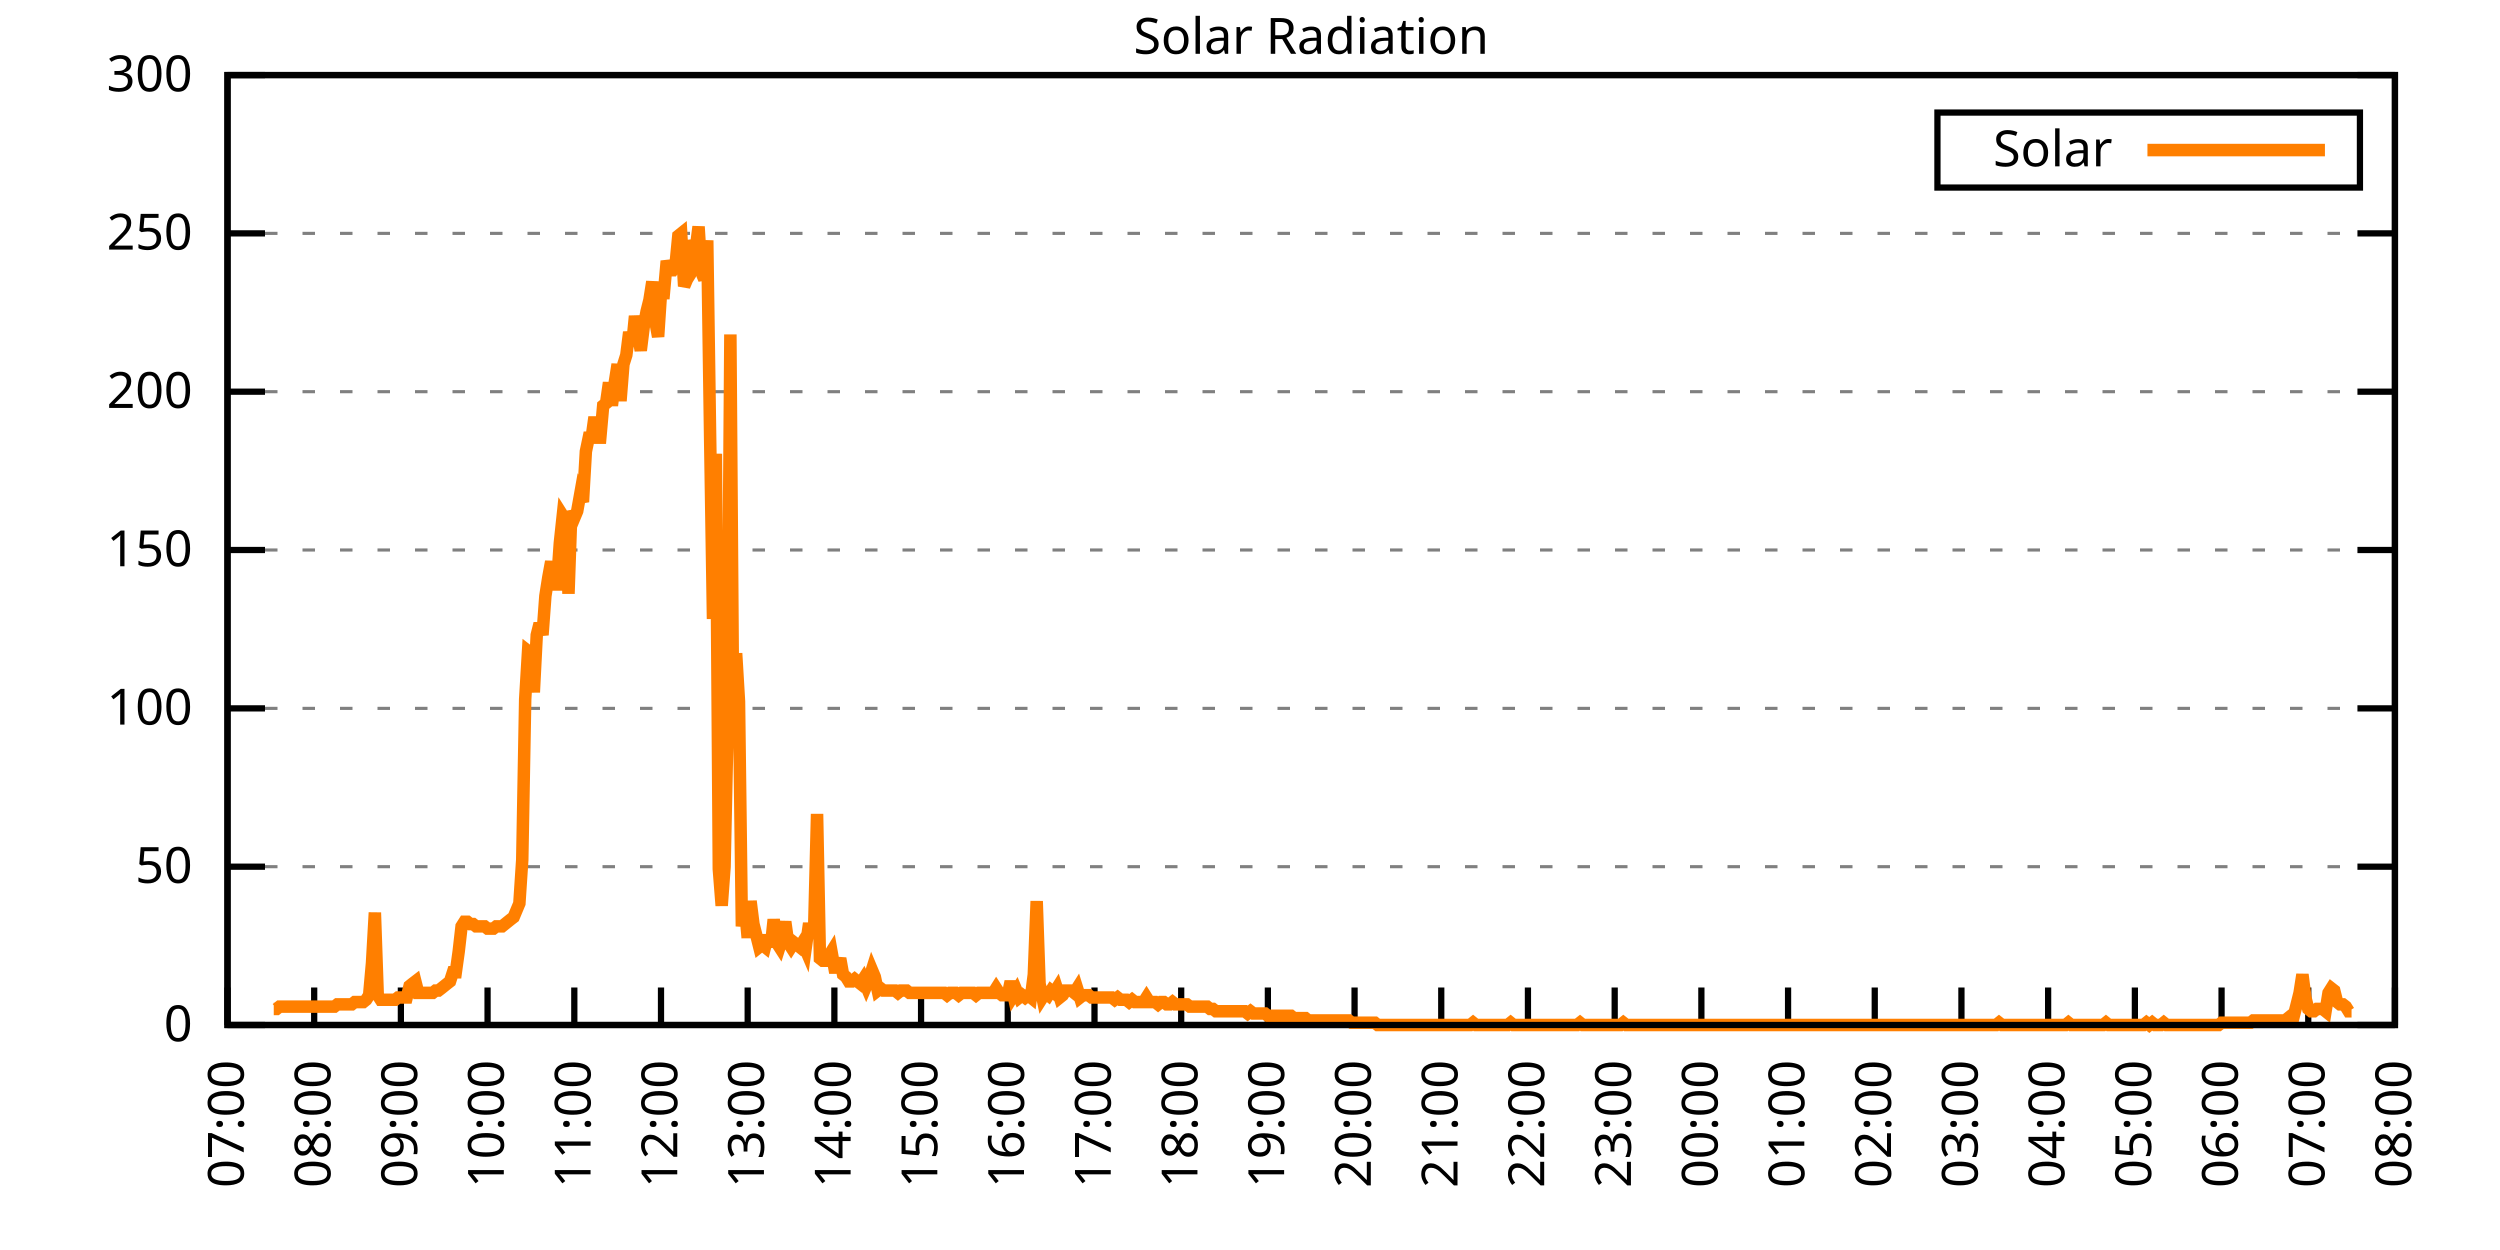
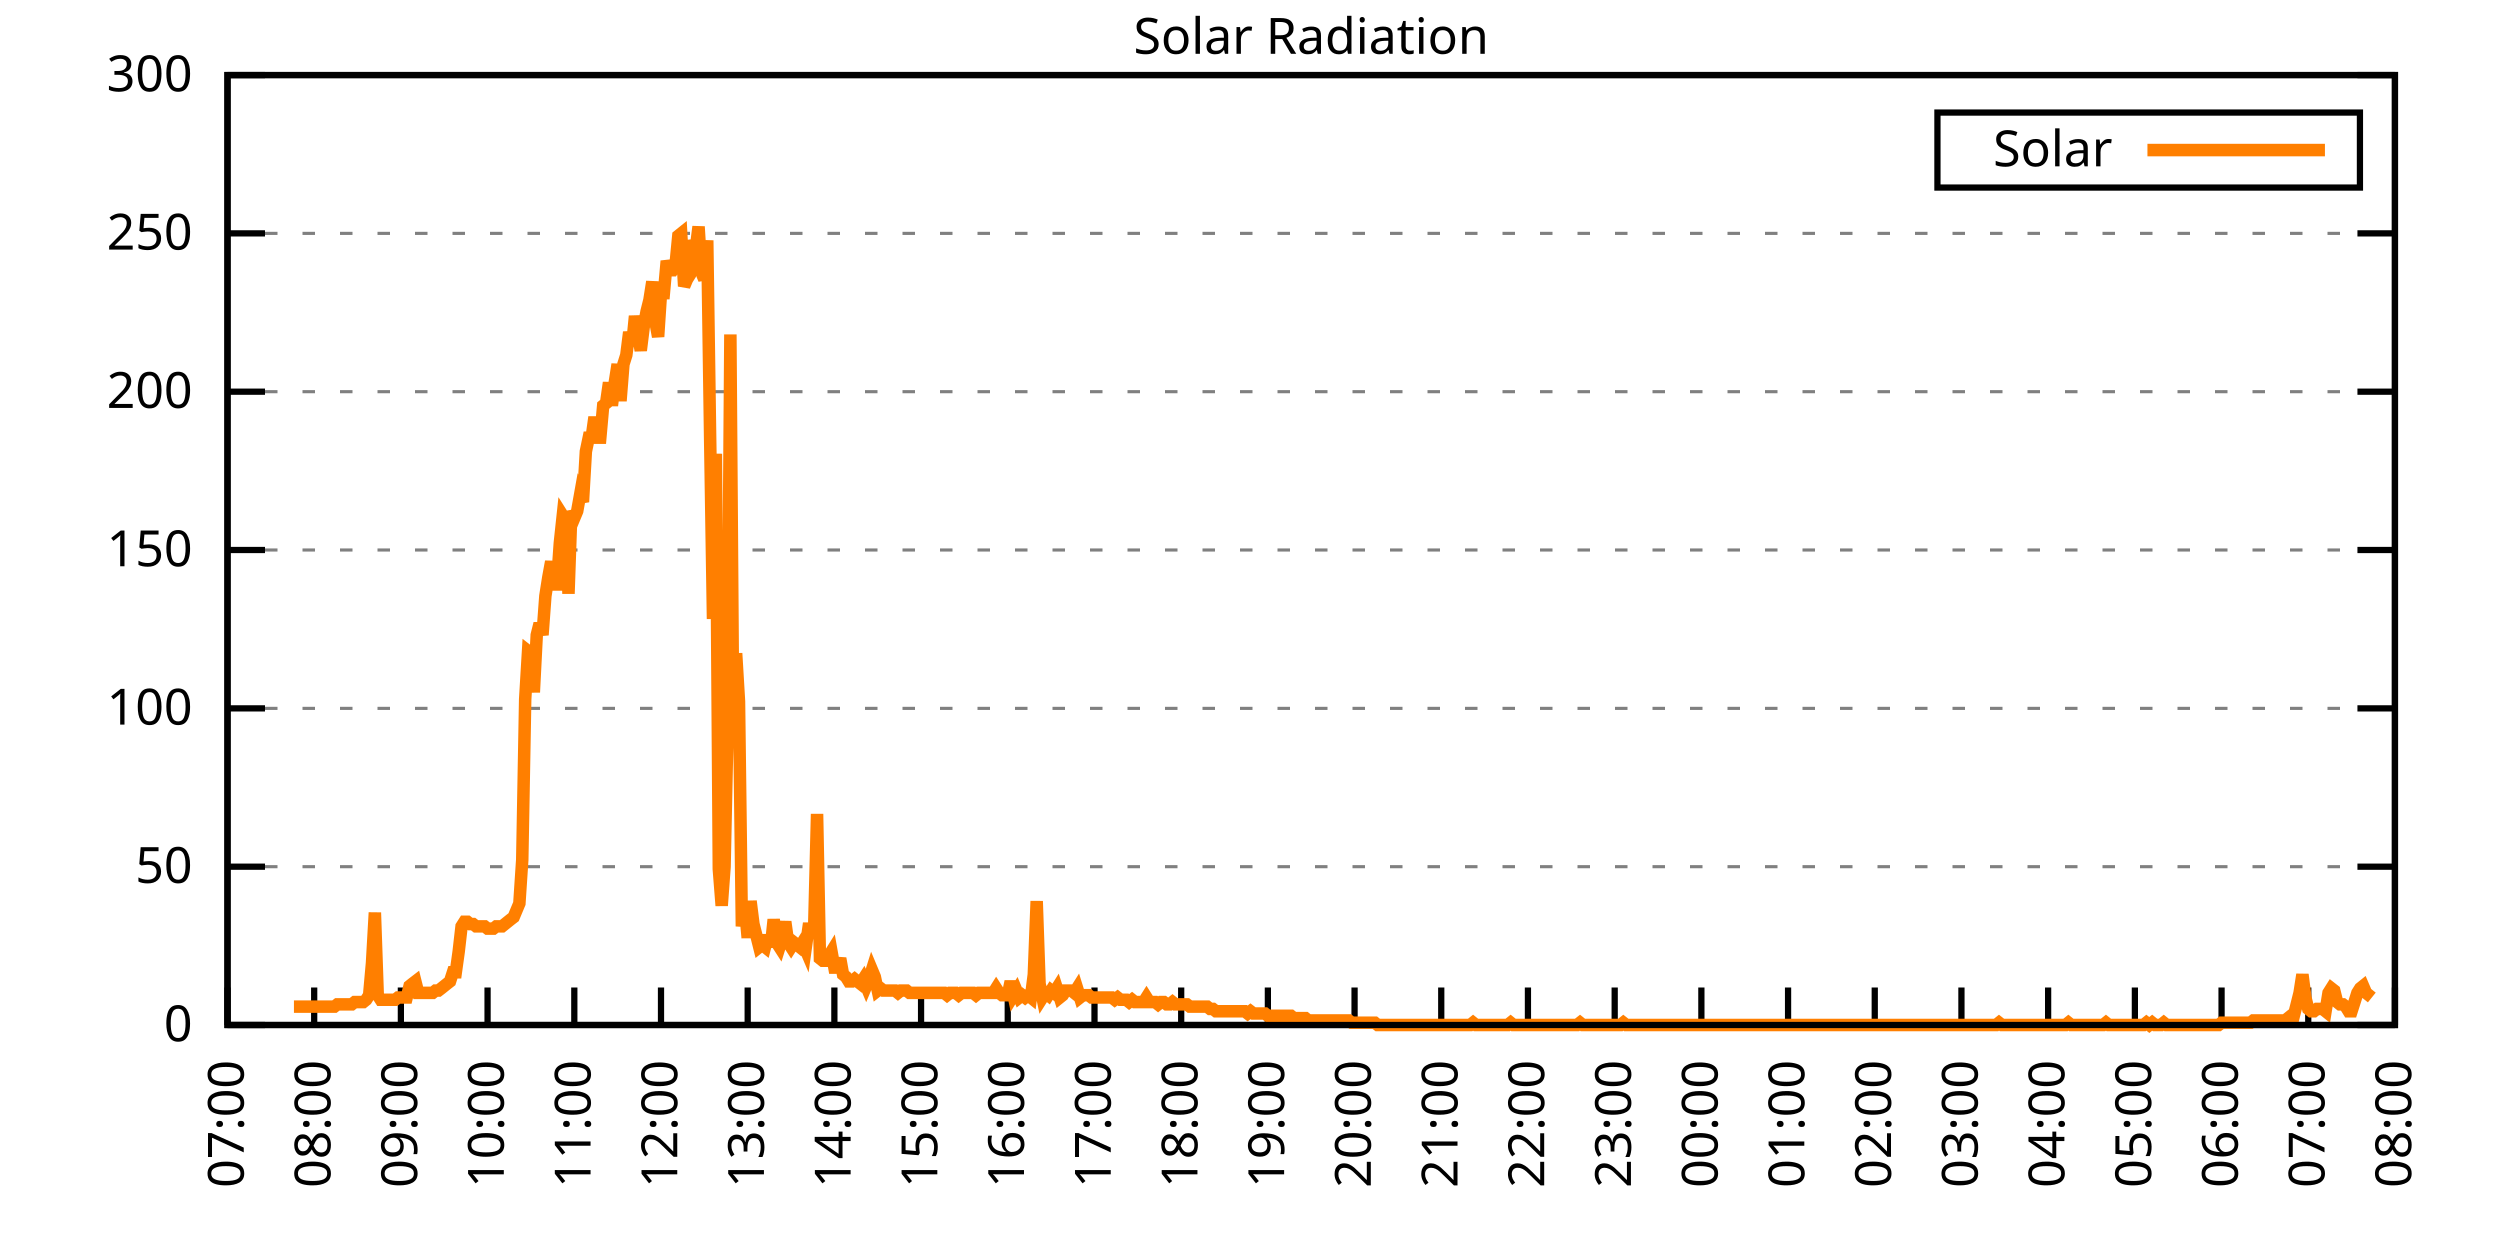
<svg xmlns="http://www.w3.org/2000/svg" xmlns:xlink="http://www.w3.org/1999/xlink" width="400" height="200" viewBox="0 0 400 200">
  <g id="gnuplot_canvas">
    <rect x="0" y="0" width="400" height="200" fill="none" />
    <defs>
      <circle id="gpDot" r="0.5" stroke-width="0.5" stroke="currentColor" />
      <path id="gpPt0" stroke-width="0.333" stroke="currentColor" d="M-1,0 h2 M0,-1 v2" />
      <path id="gpPt1" stroke-width="0.333" stroke="currentColor" d="M-1,-1 L1,1 M1,-1 L-1,1" />
      <path id="gpPt2" stroke-width="0.333" stroke="currentColor" d="M-1,0 L1,0 M0,-1 L0,1 M-1,-1 L1,1 M-1,1 L1,-1" />
      <rect id="gpPt3" stroke-width="0.333" stroke="currentColor" x="-1" y="-1" width="2" height="2" />
      <rect id="gpPt4" stroke-width="0.333" stroke="currentColor" fill="currentColor" x="-1" y="-1" width="2" height="2" />
      <circle id="gpPt5" stroke-width="0.333" stroke="currentColor" cx="0" cy="0" r="1" />
      <use xlink:href="#gpPt5" id="gpPt6" fill="currentColor" stroke="none" />
      <path id="gpPt7" stroke-width="0.333" stroke="currentColor" d="M0,-1.33 L-1.33,0.67 L1.33,0.67 z" />
      <use xlink:href="#gpPt7" id="gpPt8" fill="currentColor" stroke="none" />
      <use xlink:href="#gpPt7" id="gpPt9" stroke="currentColor" transform="rotate(180)" />
      <use xlink:href="#gpPt9" id="gpPt10" fill="currentColor" stroke="none" />
      <use xlink:href="#gpPt3" id="gpPt11" stroke="currentColor" transform="rotate(45)" />
      <use xlink:href="#gpPt11" id="gpPt12" fill="currentColor" stroke="none" />
      <path id="gpPt13" stroke-width="0.333" stroke="currentColor" d="M0,1.330 L1.265,0.411 L0.782,-1.067 L-0.782,-1.076 L-1.265,0.411 z" />
      <use xlink:href="#gpPt13" id="gpPt14" fill="currentColor" stroke="none" />
      <filter id="textbox" filterUnits="objectBoundingBox" x="0" y="0" height="1" width="1">
        <feFlood flood-color="white" flood-opacity="1" result="bgnd" />
        <feComposite in="SourceGraphic" in2="bgnd" operator="atop" />
      </filter>
      <filter id="greybox" filterUnits="objectBoundingBox" x="0" y="0" height="1" width="1">
        <feFlood flood-color="lightgrey" flood-opacity="1" result="grey" />
        <feComposite in="SourceGraphic" in2="grey" operator="atop" />
      </filter>
    </defs>
    <g fill="none" color="white" stroke="currentColor" stroke-width="1.00" stroke-linecap="butt" stroke-linejoin="miter">
</g>
    <g fill="none" color="black" stroke="currentColor" stroke-width="1.00" stroke-linecap="butt" stroke-linejoin="miter">
      <g stroke="none" shape-rendering="crispEdges">
        <polygon fill="rgb(255, 255, 255)" points="36.40,164.00 383.18,164.00 383.18,12.02 36.40,12.02 " />
      </g>
    </g>
    <g fill="none" color="black" stroke="currentColor" stroke-width="1.00" stroke-linecap="butt" stroke-linejoin="miter">
</g>
    <g fill="none" color="black" stroke="black" stroke-width="0.50" stroke-linecap="butt" stroke-linejoin="miter">
</g>
    <g fill="none" color="gray" stroke="currentColor" stroke-width="0.50" stroke-linecap="butt" stroke-linejoin="miter">
      <path stroke="gray" stroke-dasharray="2,4" class="gridline" d="M36.40,164.00 L383.19,164.00  " />
    </g>
    <g fill="none" color="gray" stroke="gray" stroke-width="1.00" stroke-linecap="butt" stroke-linejoin="miter">
</g>
    <g fill="none" color="black" stroke="currentColor" stroke-width="1.00" stroke-linecap="butt" stroke-linejoin="miter">
      <path stroke="black" d="M36.40,164.00 L42.40,164.00 M383.19,164.00 L377.19,164.00  " />
      <g transform="translate(30.80,166.60)" stroke="none" fill="black" font-family="Sans" font-size="8.00" text-anchor="end">
        <text>
          <tspan font-family="Sans"> 0</tspan>
        </text>
      </g>
    </g>
    <g fill="none" color="black" stroke="currentColor" stroke-width="1.00" stroke-linecap="butt" stroke-linejoin="miter">
</g>
    <g fill="none" color="black" stroke="black" stroke-width="0.50" stroke-linecap="butt" stroke-linejoin="miter">
</g>
    <g fill="none" color="gray" stroke="currentColor" stroke-width="0.50" stroke-linecap="butt" stroke-linejoin="miter">
      <path stroke="gray" stroke-dasharray="2,4" class="gridline" d="M36.40,138.67 L383.19,138.67  " />
    </g>
    <g fill="none" color="gray" stroke="gray" stroke-width="1.00" stroke-linecap="butt" stroke-linejoin="miter">
</g>
    <g fill="none" color="black" stroke="currentColor" stroke-width="1.00" stroke-linecap="butt" stroke-linejoin="miter">
      <path stroke="black" d="M36.40,138.67 L42.40,138.67 M383.19,138.67 L377.19,138.67  " />
      <g transform="translate(30.80,141.27)" stroke="none" fill="black" font-family="Sans" font-size="8.00" text-anchor="end">
        <text>
          <tspan font-family="Sans"> 50</tspan>
        </text>
      </g>
    </g>
    <g fill="none" color="black" stroke="currentColor" stroke-width="1.00" stroke-linecap="butt" stroke-linejoin="miter">
</g>
    <g fill="none" color="black" stroke="black" stroke-width="0.50" stroke-linecap="butt" stroke-linejoin="miter">
</g>
    <g fill="none" color="gray" stroke="currentColor" stroke-width="0.50" stroke-linecap="butt" stroke-linejoin="miter">
      <path stroke="gray" stroke-dasharray="2,4" class="gridline" d="M36.40,113.34 L383.19,113.34  " />
    </g>
    <g fill="none" color="gray" stroke="gray" stroke-width="1.00" stroke-linecap="butt" stroke-linejoin="miter">
</g>
    <g fill="none" color="black" stroke="currentColor" stroke-width="1.00" stroke-linecap="butt" stroke-linejoin="miter">
      <path stroke="black" d="M36.40,113.34 L42.40,113.34 M383.19,113.34 L377.19,113.34  " />
      <g transform="translate(30.80,115.94)" stroke="none" fill="black" font-family="Sans" font-size="8.00" text-anchor="end">
        <text>
          <tspan font-family="Sans"> 100</tspan>
        </text>
      </g>
    </g>
    <g fill="none" color="black" stroke="currentColor" stroke-width="1.00" stroke-linecap="butt" stroke-linejoin="miter">
</g>
    <g fill="none" color="black" stroke="black" stroke-width="0.50" stroke-linecap="butt" stroke-linejoin="miter">
</g>
    <g fill="none" color="gray" stroke="currentColor" stroke-width="0.50" stroke-linecap="butt" stroke-linejoin="miter">
      <path stroke="gray" stroke-dasharray="2,4" class="gridline" d="M36.40,88.00 L383.19,88.00  " />
    </g>
    <g fill="none" color="gray" stroke="gray" stroke-width="1.00" stroke-linecap="butt" stroke-linejoin="miter">
</g>
    <g fill="none" color="black" stroke="currentColor" stroke-width="1.00" stroke-linecap="butt" stroke-linejoin="miter">
      <path stroke="black" d="M36.40,88.00 L42.40,88.00 M383.19,88.00 L377.19,88.00  " />
      <g transform="translate(30.80,90.60)" stroke="none" fill="black" font-family="Sans" font-size="8.00" text-anchor="end">
        <text>
          <tspan font-family="Sans"> 150</tspan>
        </text>
      </g>
    </g>
    <g fill="none" color="black" stroke="currentColor" stroke-width="1.00" stroke-linecap="butt" stroke-linejoin="miter">
</g>
    <g fill="none" color="black" stroke="black" stroke-width="0.50" stroke-linecap="butt" stroke-linejoin="miter">
</g>
    <g fill="none" color="gray" stroke="currentColor" stroke-width="0.50" stroke-linecap="butt" stroke-linejoin="miter">
      <path stroke="gray" stroke-dasharray="2,4" class="gridline" d="M36.40,62.67 L383.19,62.67  " />
    </g>
    <g fill="none" color="gray" stroke="gray" stroke-width="1.00" stroke-linecap="butt" stroke-linejoin="miter">
</g>
    <g fill="none" color="black" stroke="currentColor" stroke-width="1.00" stroke-linecap="butt" stroke-linejoin="miter">
      <path stroke="black" d="M36.40,62.67 L42.40,62.67 M383.19,62.67 L377.19,62.67  " />
      <g transform="translate(30.80,65.27)" stroke="none" fill="black" font-family="Sans" font-size="8.00" text-anchor="end">
        <text>
          <tspan font-family="Sans"> 200</tspan>
        </text>
      </g>
    </g>
    <g fill="none" color="black" stroke="currentColor" stroke-width="1.00" stroke-linecap="butt" stroke-linejoin="miter">
</g>
    <g fill="none" color="black" stroke="black" stroke-width="0.50" stroke-linecap="butt" stroke-linejoin="miter">
</g>
    <g fill="none" color="gray" stroke="currentColor" stroke-width="0.50" stroke-linecap="butt" stroke-linejoin="miter">
      <path stroke="gray" stroke-dasharray="2,4" class="gridline" d="M36.40,37.34 L383.19,37.34  " />
    </g>
    <g fill="none" color="gray" stroke="gray" stroke-width="1.00" stroke-linecap="butt" stroke-linejoin="miter">
</g>
    <g fill="none" color="black" stroke="currentColor" stroke-width="1.00" stroke-linecap="butt" stroke-linejoin="miter">
      <path stroke="black" d="M36.40,37.34 L42.40,37.34 M383.19,37.34 L377.19,37.34  " />
      <g transform="translate(30.80,39.94)" stroke="none" fill="black" font-family="Sans" font-size="8.00" text-anchor="end">
        <text>
          <tspan font-family="Sans"> 250</tspan>
        </text>
      </g>
    </g>
    <g fill="none" color="black" stroke="currentColor" stroke-width="1.00" stroke-linecap="butt" stroke-linejoin="miter">
</g>
    <g fill="none" color="black" stroke="black" stroke-width="0.50" stroke-linecap="butt" stroke-linejoin="miter">
</g>
    <g fill="none" color="gray" stroke="currentColor" stroke-width="0.50" stroke-linecap="butt" stroke-linejoin="miter">
      <path stroke="gray" stroke-dasharray="2,4" class="gridline" d="M36.40,12.01 L383.19,12.01  " />
    </g>
    <g fill="none" color="gray" stroke="gray" stroke-width="1.00" stroke-linecap="butt" stroke-linejoin="miter">
</g>
    <g fill="none" color="black" stroke="currentColor" stroke-width="1.00" stroke-linecap="butt" stroke-linejoin="miter">
      <path stroke="black" d="M36.40,12.01 L42.40,12.01 M383.19,12.01 L377.19,12.01  " />
      <g transform="translate(30.80,14.61)" stroke="none" fill="black" font-family="Sans" font-size="8.00" text-anchor="end">
        <text>
          <tspan font-family="Sans"> 300</tspan>
        </text>
      </g>
    </g>
    <g fill="none" color="black" stroke="currentColor" stroke-width="1.00" stroke-linecap="butt" stroke-linejoin="miter">
      <path stroke="black" d="M36.40,164.00 L36.40,158.00  " />
      <g transform="translate(39.00,169.60) rotate(270.00)" stroke="none" fill="black" font-family="Sans" font-size="8.00" text-anchor="end">
        <text>
          <tspan font-family="Sans">07:00</tspan>
        </text>
      </g>
    </g>
    <g fill="none" color="black" stroke="currentColor" stroke-width="1.00" stroke-linecap="butt" stroke-linejoin="miter">
      <path stroke="black" d="M50.27,164.00 L50.27,158.00  " />
      <g transform="translate(52.87,169.60) rotate(270.00)" stroke="none" fill="black" font-family="Sans" font-size="8.00" text-anchor="end">
        <text>
          <tspan font-family="Sans">08:00</tspan>
        </text>
      </g>
    </g>
    <g fill="none" color="black" stroke="currentColor" stroke-width="1.00" stroke-linecap="butt" stroke-linejoin="miter">
      <path stroke="black" d="M64.14,164.00 L64.14,158.00  " />
      <g transform="translate(66.74,169.60) rotate(270.00)" stroke="none" fill="black" font-family="Sans" font-size="8.00" text-anchor="end">
        <text>
          <tspan font-family="Sans">09:00</tspan>
        </text>
      </g>
    </g>
    <g fill="none" color="black" stroke="currentColor" stroke-width="1.00" stroke-linecap="butt" stroke-linejoin="miter">
      <path stroke="black" d="M78.01,164.00 L78.01,158.00  " />
      <g transform="translate(80.61,169.60) rotate(270.00)" stroke="none" fill="black" font-family="Sans" font-size="8.00" text-anchor="end">
        <text>
          <tspan font-family="Sans">10:00</tspan>
        </text>
      </g>
    </g>
    <g fill="none" color="black" stroke="currentColor" stroke-width="1.00" stroke-linecap="butt" stroke-linejoin="miter">
      <path stroke="black" d="M91.89,164.00 L91.89,158.00  " />
      <g transform="translate(94.49,169.60) rotate(270.00)" stroke="none" fill="black" font-family="Sans" font-size="8.00" text-anchor="end">
        <text>
          <tspan font-family="Sans">11:00</tspan>
        </text>
      </g>
    </g>
    <g fill="none" color="black" stroke="currentColor" stroke-width="1.00" stroke-linecap="butt" stroke-linejoin="miter">
      <path stroke="black" d="M105.76,164.00 L105.76,158.00  " />
      <g transform="translate(108.36,169.60) rotate(270.00)" stroke="none" fill="black" font-family="Sans" font-size="8.00" text-anchor="end">
        <text>
          <tspan font-family="Sans">12:00</tspan>
        </text>
      </g>
    </g>
    <g fill="none" color="black" stroke="currentColor" stroke-width="1.00" stroke-linecap="butt" stroke-linejoin="miter">
      <path stroke="black" d="M119.63,164.00 L119.63,158.00  " />
      <g transform="translate(122.23,169.60) rotate(270.00)" stroke="none" fill="black" font-family="Sans" font-size="8.00" text-anchor="end">
        <text>
          <tspan font-family="Sans">13:00</tspan>
        </text>
      </g>
    </g>
    <g fill="none" color="black" stroke="currentColor" stroke-width="1.00" stroke-linecap="butt" stroke-linejoin="miter">
      <path stroke="black" d="M133.50,164.00 L133.50,158.00  " />
      <g transform="translate(136.10,169.60) rotate(270.00)" stroke="none" fill="black" font-family="Sans" font-size="8.00" text-anchor="end">
        <text>
          <tspan font-family="Sans">14:00</tspan>
        </text>
      </g>
    </g>
    <g fill="none" color="black" stroke="currentColor" stroke-width="1.00" stroke-linecap="butt" stroke-linejoin="miter">
      <path stroke="black" d="M147.37,164.00 L147.37,158.00  " />
      <g transform="translate(149.97,169.60) rotate(270.00)" stroke="none" fill="black" font-family="Sans" font-size="8.00" text-anchor="end">
        <text>
          <tspan font-family="Sans">15:00</tspan>
        </text>
      </g>
    </g>
    <g fill="none" color="black" stroke="currentColor" stroke-width="1.00" stroke-linecap="butt" stroke-linejoin="miter">
      <path stroke="black" d="M161.24,164.00 L161.24,158.00  " />
      <g transform="translate(163.84,169.60) rotate(270.00)" stroke="none" fill="black" font-family="Sans" font-size="8.00" text-anchor="end">
        <text>
          <tspan font-family="Sans">16:00</tspan>
        </text>
      </g>
    </g>
    <g fill="none" color="black" stroke="currentColor" stroke-width="1.00" stroke-linecap="butt" stroke-linejoin="miter">
      <path stroke="black" d="M175.12,164.00 L175.12,158.00  " />
      <g transform="translate(177.72,169.60) rotate(270.00)" stroke="none" fill="black" font-family="Sans" font-size="8.00" text-anchor="end">
        <text>
          <tspan font-family="Sans">17:00</tspan>
        </text>
      </g>
    </g>
    <g fill="none" color="black" stroke="currentColor" stroke-width="1.00" stroke-linecap="butt" stroke-linejoin="miter">
      <path stroke="black" d="M188.99,164.00 L188.99,158.00  " />
      <g transform="translate(191.59,169.60) rotate(270.00)" stroke="none" fill="black" font-family="Sans" font-size="8.00" text-anchor="end">
        <text>
          <tspan font-family="Sans">18:00</tspan>
        </text>
      </g>
    </g>
    <g fill="none" color="black" stroke="currentColor" stroke-width="1.00" stroke-linecap="butt" stroke-linejoin="miter">
      <path stroke="black" d="M202.86,164.00 L202.86,158.00  " />
      <g transform="translate(205.46,169.60) rotate(270.00)" stroke="none" fill="black" font-family="Sans" font-size="8.00" text-anchor="end">
        <text>
          <tspan font-family="Sans">19:00</tspan>
        </text>
      </g>
    </g>
    <g fill="none" color="black" stroke="currentColor" stroke-width="1.00" stroke-linecap="butt" stroke-linejoin="miter">
      <path stroke="black" d="M216.73,164.00 L216.73,158.00  " />
      <g transform="translate(219.33,169.60) rotate(270.00)" stroke="none" fill="black" font-family="Sans" font-size="8.00" text-anchor="end">
        <text>
          <tspan font-family="Sans">20:00</tspan>
        </text>
      </g>
    </g>
    <g fill="none" color="black" stroke="currentColor" stroke-width="1.00" stroke-linecap="butt" stroke-linejoin="miter">
      <path stroke="black" d="M230.60,164.00 L230.60,158.00  " />
      <g transform="translate(233.20,169.60) rotate(270.00)" stroke="none" fill="black" font-family="Sans" font-size="8.00" text-anchor="end">
        <text>
          <tspan font-family="Sans">21:00</tspan>
        </text>
      </g>
    </g>
    <g fill="none" color="black" stroke="currentColor" stroke-width="1.00" stroke-linecap="butt" stroke-linejoin="miter">
      <path stroke="black" d="M244.47,164.00 L244.47,158.00  " />
      <g transform="translate(247.07,169.60) rotate(270.00)" stroke="none" fill="black" font-family="Sans" font-size="8.00" text-anchor="end">
        <text>
          <tspan font-family="Sans">22:00</tspan>
        </text>
      </g>
    </g>
    <g fill="none" color="black" stroke="currentColor" stroke-width="1.00" stroke-linecap="butt" stroke-linejoin="miter">
      <path stroke="black" d="M258.35,164.00 L258.35,158.00  " />
      <g transform="translate(260.95,169.60) rotate(270.00)" stroke="none" fill="black" font-family="Sans" font-size="8.00" text-anchor="end">
        <text>
          <tspan font-family="Sans">23:00</tspan>
        </text>
      </g>
    </g>
    <g fill="none" color="black" stroke="currentColor" stroke-width="1.00" stroke-linecap="butt" stroke-linejoin="miter">
      <path stroke="black" d="M272.22,164.00 L272.22,158.00  " />
      <g transform="translate(274.82,169.60) rotate(270.00)" stroke="none" fill="black" font-family="Sans" font-size="8.00" text-anchor="end">
        <text>
          <tspan font-family="Sans">00:00</tspan>
        </text>
      </g>
    </g>
    <g fill="none" color="black" stroke="currentColor" stroke-width="1.00" stroke-linecap="butt" stroke-linejoin="miter">
      <path stroke="black" d="M286.09,164.00 L286.09,158.00  " />
      <g transform="translate(288.69,169.60) rotate(270.00)" stroke="none" fill="black" font-family="Sans" font-size="8.00" text-anchor="end">
        <text>
          <tspan font-family="Sans">01:00</tspan>
        </text>
      </g>
    </g>
    <g fill="none" color="black" stroke="currentColor" stroke-width="1.00" stroke-linecap="butt" stroke-linejoin="miter">
      <path stroke="black" d="M299.96,164.00 L299.96,158.00  " />
      <g transform="translate(302.56,169.60) rotate(270.00)" stroke="none" fill="black" font-family="Sans" font-size="8.00" text-anchor="end">
        <text>
          <tspan font-family="Sans">02:00</tspan>
        </text>
      </g>
    </g>
    <g fill="none" color="black" stroke="currentColor" stroke-width="1.00" stroke-linecap="butt" stroke-linejoin="miter">
      <path stroke="black" d="M313.83,164.00 L313.83,158.00  " />
      <g transform="translate(316.43,169.60) rotate(270.00)" stroke="none" fill="black" font-family="Sans" font-size="8.00" text-anchor="end">
        <text>
          <tspan font-family="Sans">03:00</tspan>
        </text>
      </g>
    </g>
    <g fill="none" color="black" stroke="currentColor" stroke-width="1.00" stroke-linecap="butt" stroke-linejoin="miter">
      <path stroke="black" d="M327.70,164.00 L327.70,158.00  " />
      <g transform="translate(330.30,169.60) rotate(270.00)" stroke="none" fill="black" font-family="Sans" font-size="8.00" text-anchor="end">
        <text>
          <tspan font-family="Sans">04:00</tspan>
        </text>
      </g>
    </g>
    <g fill="none" color="black" stroke="currentColor" stroke-width="1.00" stroke-linecap="butt" stroke-linejoin="miter">
      <path stroke="black" d="M341.58,164.00 L341.58,158.00  " />
      <g transform="translate(344.18,169.60) rotate(270.00)" stroke="none" fill="black" font-family="Sans" font-size="8.00" text-anchor="end">
        <text>
          <tspan font-family="Sans">05:00</tspan>
        </text>
      </g>
    </g>
    <g fill="none" color="black" stroke="currentColor" stroke-width="1.00" stroke-linecap="butt" stroke-linejoin="miter">
      <path stroke="black" d="M355.45,164.00 L355.45,158.00  " />
      <g transform="translate(358.05,169.60) rotate(270.00)" stroke="none" fill="black" font-family="Sans" font-size="8.00" text-anchor="end">
        <text>
          <tspan font-family="Sans">06:00</tspan>
        </text>
      </g>
    </g>
    <g fill="none" color="black" stroke="currentColor" stroke-width="1.00" stroke-linecap="butt" stroke-linejoin="miter">
      <path stroke="black" d="M369.32,164.00 L369.32,158.00  " />
      <g transform="translate(371.92,169.60) rotate(270.00)" stroke="none" fill="black" font-family="Sans" font-size="8.00" text-anchor="end">
        <text>
          <tspan font-family="Sans">07:00</tspan>
        </text>
      </g>
    </g>
    <g fill="none" color="black" stroke="currentColor" stroke-width="1.00" stroke-linecap="butt" stroke-linejoin="miter">
      <path stroke="black" d="M383.19,164.00 L383.19,158.00  " />
      <g transform="translate(385.79,169.60) rotate(270.00)" stroke="none" fill="black" font-family="Sans" font-size="8.00" text-anchor="end">
        <text>
          <tspan font-family="Sans">08:00</tspan>
        </text>
      </g>
    </g>
    <g fill="none" color="black" stroke="currentColor" stroke-width="1.00" stroke-linecap="butt" stroke-linejoin="miter">
</g>
    <g fill="none" color="black" stroke="currentColor" stroke-width="1.00" stroke-linecap="butt" stroke-linejoin="miter">
      <path stroke="black" d="M36.40,12.01 L36.40,164.00 L383.19,164.00 L383.19,12.01 L36.40,12.01 Z  " />
    </g>
    <g fill="none" color="black" stroke="currentColor" stroke-width="1.00" stroke-linecap="butt" stroke-linejoin="miter">
</g>
    <g fill="none" color="black" stroke="currentColor" stroke-width="1.00" stroke-linecap="butt" stroke-linejoin="miter">
      <path stroke="black" d="M309.99,30.01 L309.99,18.01 L377.59,18.01 L377.59,30.01 L309.99,30.01 Z  " />
    </g>
    <g id="Solar_Radiation_plot_1">
      <g fill="none" color="white" stroke="black" stroke-width="2.00" stroke-linecap="butt" stroke-linejoin="miter">
</g>
      <g fill="none" color="black" stroke="currentColor" stroke-width="2.00" stroke-linecap="butt" stroke-linejoin="miter">
        <g transform="translate(337.99,26.61)" stroke="none" fill="black" font-family="Sans" font-size="8.00" text-anchor="end">
          <text>
            <tspan font-family="Sans">Solar</tspan>
          </text>
        </g>
      </g>
      <g fill="none" color="black" stroke="currentColor" stroke-width="2.00" stroke-linecap="butt" stroke-linejoin="miter">
-         <path stroke="rgb(255, 127,   0)" d="M343.59,24.01 L371.99,24.01 M43.80,161.43 L44.26,161.43 L44.72,161.06 L45.19,161.06 L45.65,161.06 L46.11,161.06   L46.57,161.06 L47.03,161.06 L47.50,161.06 L47.96,161.06 L48.42,161.06 L48.88,161.06 L49.35,161.06 L49.81,161.06   L50.27,161.06 L50.73,161.06 L51.20,161.06 L51.66,161.06 L52.12,161.06 L52.58,161.06 L53.05,161.06 L53.51,161.06   L53.97,160.70 L54.43,160.70 L54.90,160.70 L55.36,160.70 L55.82,160.70 L56.28,160.70 L56.75,160.33 L57.21,160.33   L57.67,160.33 L58.13,160.33 L58.59,159.96 L59.06,159.23 L59.52,154.09 L59.98,146.01 L60.44,159.23 L60.91,159.96   L61.37,159.96 L61.83,159.96 L62.29,159.96 L62.76,159.96 L63.22,159.96 L63.68,159.60 L64.14,159.60 L64.61,159.60   L65.07,159.60 L65.53,157.76 L65.99,157.39 L66.46,157.03 L66.92,158.86 L67.38,158.86 L67.84,158.86 L68.30,158.86   L68.77,158.86 L69.23,158.86 L69.69,158.49 L70.15,158.49 L70.62,158.13 L71.08,157.76 L71.54,157.39 L72.00,157.03   L72.47,155.56 L72.93,155.56 L73.39,152.25 L73.85,148.22 L74.32,147.48 L74.78,147.48 L75.24,147.85 L75.70,147.85   L76.17,148.22 L76.63,148.22 L77.09,148.22 L77.55,148.22 L78.01,148.58 L78.48,148.58 L78.94,148.58 L79.40,148.22   L79.86,148.22 L80.33,148.22 L80.79,147.85 L81.25,147.48 L81.71,147.11 L82.18,146.75 L82.64,145.65 L83.10,144.55   L83.56,137.57 L84.03,111.88 L84.49,104.17 L84.95,104.53 L85.41,110.77 L85.88,101.60 L86.34,99.76 L86.80,101.60   L87.26,95.36 L87.72,92.42 L88.19,89.85 L88.65,93.52 L89.11,93.52 L89.57,86.91 L90.04,82.51 L90.50,83.24   L90.96,94.99 L91.42,81.78 L91.89,82.88 L92.35,81.78 L92.81,79.21 L93.27,80.31 L93.74,72.23 L94.20,70.03   L94.66,70.03 L95.12,66.73 L95.59,70.03 L96.05,70.03 L96.51,64.89 L96.97,64.52 L97.44,61.22 L97.90,64.89   L98.36,61.22 L98.82,58.28 L99.28,64.16 L99.75,58.28 L100.21,56.81 L100.67,53.14 L101.13,55.35 L101.60,50.57   L102.06,53.51 L102.52,56.08 L102.98,52.41 L103.45,49.84 L103.91,48.00 L104.37,45.07 L104.83,51.31 L105.30,53.88   L105.76,46.90 L106.22,46.90 L106.68,41.76 L107.15,43.23 L107.61,43.23 L108.07,42.50 L108.53,37.73 L108.99,37.36   L109.46,45.80 L109.92,44.70 L110.38,43.97 L110.84,38.46 L111.31,39.93 L111.77,36.26 L112.23,43.60 L112.69,44.70   L113.16,38.46 L113.62,70.03 L114.08,99.03 L114.54,72.60 L115.01,139.04 L115.47,144.91 L115.93,138.67 L116.39,117.01   L116.86,53.51 L117.32,116.28 L117.78,104.53 L118.24,112.24 L118.70,148.22 L119.17,144.91 L119.63,150.05 L120.09,144.18   L120.55,147.85 L121.02,149.68 L121.48,151.52 L121.94,151.15 L122.40,151.52 L122.87,149.68 L123.33,151.52 L123.79,147.11   L124.25,150.79 L124.72,151.52 L125.18,150.05 L125.64,147.48 L126.10,150.79 L126.57,151.52 L127.03,150.79 L127.49,151.15   L127.95,151.52 L128.41,150.79 L128.88,151.89 L129.34,148.58 L129.80,148.58 L130.26,148.58 L130.73,130.23 L131.19,153.35   L131.65,153.72 L132.11,153.72 L132.58,152.99 L133.04,152.25 L133.50,154.82 L133.96,154.82 L134.43,153.35 L134.89,155.92   L135.35,156.29 L135.81,157.03 L136.28,157.03 L136.74,156.66 L137.20,157.03 L137.66,157.39 L138.13,156.66 L138.59,157.76   L139.05,156.66 L139.51,155.19 L139.97,156.29 L140.44,158.49 L140.90,158.13 L141.36,158.49 L141.82,158.49 L142.29,158.49   L142.75,158.49 L143.21,158.49 L143.67,158.86 L144.14,158.49 L144.60,158.49 L145.06,158.49 L145.52,158.86 L145.99,158.86   L146.45,158.86 L146.91,158.86 L147.37,158.86 L147.84,158.86 L148.30,158.86 L148.76,158.86 L149.22,158.86 L149.68,158.86   L150.15,158.86 L150.61,158.86 L151.07,158.86 L151.53,159.23 L152.00,158.86 L152.46,158.86 L152.92,158.86 L153.38,159.23   L153.85,158.86 L154.31,158.86 L154.77,158.86 L155.23,158.86 L155.70,158.86 L156.16,159.23 L156.62,158.86 L157.08,158.86   L157.55,158.86 L158.01,158.86 L158.47,158.86 L158.93,158.86 L159.39,158.13 L159.86,158.86 L160.32,159.23 L160.78,159.23   L161.24,159.23 L161.71,157.03 L162.17,159.23 L162.63,158.49 L163.09,159.60 L163.56,159.23 L164.02,159.60 L164.48,159.23   L164.94,159.60 L165.41,155.92 L165.87,144.18 L166.33,157.39 L166.79,159.60 L167.26,158.86 L167.72,159.23 L168.18,158.49   L168.64,158.86 L169.10,158.13 L169.57,159.60 L170.03,159.23 L170.49,158.49 L170.95,158.49 L171.42,158.49 L171.88,158.86   L172.34,158.13 L172.80,159.60 L173.27,159.23 L173.73,159.23 L174.19,159.23 L174.65,159.60 L175.12,159.60 L175.58,159.60   L176.04,159.60 L176.50,159.60 L176.97,159.60 L177.43,159.60 L177.89,159.60 L178.35,159.96 L178.82,159.60 L179.28,159.96   L179.74,159.96 L180.20,159.96 L180.66,160.33 L181.13,159.96 L181.59,160.33 L182.05,160.33 L182.51,160.33 L182.98,160.33   L183.44,159.60 L183.90,160.33 L184.36,160.33 L184.83,160.33 L185.29,160.70 L185.75,160.33 L186.21,160.33 L186.68,160.70   L187.14,160.70 L187.60,160.33 L188.06,160.70 L188.53,160.70 L188.99,160.70 L189.45,160.70 L189.91,160.70 L190.37,161.06   L190.84,161.06 L191.30,161.06 L191.76,161.06 L192.22,161.06 L192.69,161.06 L193.15,161.06 L193.61,161.43 L194.07,161.43   L194.54,161.80 L195.00,161.80 L195.46,161.80 L195.92,161.80 L196.39,161.80 L196.85,161.80 L197.31,161.80 L197.77,161.80   L198.24,161.80 L198.70,161.80 L199.16,161.80 L199.62,162.16 L200.08,161.80 L200.55,162.16 L201.01,162.16 L201.47,162.16   L201.93,162.16 L202.40,162.16 L202.86,162.53 L203.32,162.53 L203.78,162.53 L204.25,162.53 L204.71,162.53 L205.17,162.53   L205.63,162.53 L206.10,162.53 L206.56,162.53 L207.02,162.90 L207.48,162.90 L207.95,162.90 L208.41,162.90 L208.87,162.90   L209.33,163.27 L209.80,163.27 L210.26,163.27 L210.72,163.27 L211.18,163.27 L211.64,163.27 L212.11,163.27 L212.57,163.27   L213.03,163.27 L213.49,163.27 L213.96,163.27 L214.42,163.27 L214.88,163.27 L215.34,163.27 L215.81,163.27 L216.27,163.63   L216.73,163.63 L217.19,163.63 L217.66,163.63 L218.12,163.63 L218.58,163.63 L219.04,163.63 L219.51,163.63 L219.97,163.63   L220.43,164.00 L220.89,164.00 L221.35,164.00 L221.82,164.00 L222.28,164.00 L222.74,164.00 L223.20,164.00 L223.67,164.00   L224.13,164.00 L224.59,164.00 L225.05,164.00 L225.52,164.00 L225.98,164.00 L226.44,164.00 L226.90,164.00 L227.37,164.00   L227.83,164.00 L228.29,164.00 L228.75,164.00 L229.22,164.00 L229.68,164.00 L230.14,164.00 L230.60,164.00 L231.06,164.00   L231.53,164.00 L231.99,164.00 L232.45,164.00 L232.91,164.00 L233.38,164.00 L233.84,164.00 L234.30,164.00 L234.76,164.00   L235.23,164.00 L235.69,163.63 L236.15,164.00 L236.61,164.00 L237.08,164.00 L237.54,164.00 L238.00,164.00 L238.46,164.00   L238.93,164.00 L239.39,164.00 L239.85,164.00 L240.31,164.00 L240.77,164.00 L241.24,164.00 L241.70,163.63 L242.16,164.00   L242.62,164.00 L243.09,164.00 L243.55,164.00 L244.01,164.00 L244.47,164.00 L244.94,164.00 L245.40,164.00 L245.86,164.00   L246.32,164.00 L246.79,164.00 L247.25,164.00 L247.71,164.00 L248.17,164.00 L248.64,164.00 L249.10,164.00 L249.56,164.00   L250.02,164.00 L250.49,164.00 L250.95,164.00 L251.41,164.00 L251.87,164.00 L252.33,164.00 L252.80,163.63 L253.26,164.00   L253.72,164.00 L254.18,164.00 L254.65,164.00 L255.11,164.00 L255.57,164.00 L256.03,164.00 L256.50,164.00 L256.96,164.00   L257.42,164.00 L257.88,164.00 L258.35,164.00 L258.81,164.00 L259.27,164.00 L259.73,163.63 L260.20,164.00 L260.66,164.00   L261.12,164.00 L261.58,164.00 L262.04,164.00 L262.51,164.00 L262.97,164.00 L263.43,164.00 L263.89,164.00 L264.36,164.00   L264.82,164.00 L265.28,164.00 L265.74,164.00 L266.21,164.00 L266.67,164.00 L267.13,164.00 L267.59,164.00 L268.06,164.00   L268.52,164.00 L268.98,164.00 L269.44,164.00 L269.91,164.00 L270.37,164.00 L270.83,164.00 L271.29,164.00 L271.75,164.00   L272.22,164.00 L272.68,164.00 L273.14,164.00 L273.60,164.00 L274.07,164.00 L274.53,164.00 L274.99,164.00 L275.45,164.00   L275.92,164.00 L276.38,164.00 L276.84,164.00 L277.30,164.00 L277.77,164.00 L278.23,164.00 L278.69,164.00 L279.15,164.00   L279.62,164.00 L280.08,164.00 L280.54,164.00 L281.00,164.00 L281.46,164.00 L281.93,164.00 L282.39,164.00 L282.85,164.00   L283.31,164.00 L283.78,164.00 L284.24,164.00 L284.70,164.00 L285.16,164.00 L285.63,164.00 L286.09,164.00 L286.55,164.00   L287.01,164.00 L287.48,164.00 L287.94,164.00 L288.40,164.00 L288.86,164.00 L289.33,164.00 L289.79,164.00 L290.25,164.00   L290.71,164.00 L291.18,164.00 L291.64,164.00 L292.10,164.00 L292.56,164.00 L293.02,164.00 L293.49,164.00 L293.95,164.00   L294.41,164.00 L294.87,164.00 L295.34,164.00 L295.80,164.00 L296.26,164.00 L296.72,164.00 L297.19,164.00 L297.65,164.00   L298.11,164.00 L298.57,164.00 L299.04,164.00 L299.50,164.00 L299.96,164.00 L300.42,164.00 L300.89,164.00 L301.35,164.00   L301.81,164.00 L302.27,164.00 L302.73,164.00 L303.20,164.00 L303.66,164.00 L304.12,164.00 L304.58,164.00 L305.05,164.00   L305.51,164.00 L305.97,164.00 L306.43,164.00 L306.90,164.00 L307.36,164.00 L307.82,164.00 L308.28,164.00 L308.75,164.00   L309.21,164.00 L309.67,164.00 L310.13,164.00 L310.60,164.00 L311.06,164.00 L311.52,164.00 L311.98,164.00 L312.44,164.00   L312.91,164.00 L313.37,164.00 L313.83,164.00 L314.29,164.00 L314.76,164.00 L315.22,164.00 L315.68,164.00 L316.14,164.00   L316.61,164.00 L317.07,164.00 L317.53,164.00 L317.99,164.00 L318.46,164.00 L318.92,164.00 L319.38,164.00 L319.84,163.63   L320.31,164.00 L320.77,164.00 L321.23,164.00 L321.69,164.00 L322.15,164.00 L322.62,164.00 L323.08,164.00 L323.54,164.00   L324.00,164.00 L324.47,164.00 L324.93,164.00 L325.39,164.00 L325.85,164.00 L326.32,164.00 L326.78,164.00 L327.24,164.00   L327.70,164.00 L328.17,164.00 L328.63,164.00 L329.09,164.00 L329.55,164.00 L330.02,164.00 L330.48,164.00 L330.94,163.63   L331.40,164.00 L331.87,164.00 L332.33,164.00 L332.79,164.00 L333.25,164.00 L333.71,164.00 L334.18,164.00 L334.64,164.00   L335.10,164.00 L335.56,164.00 L336.03,164.00 L336.49,164.00 L336.95,163.63 L337.41,164.00 L337.88,164.00 L338.34,164.00   L338.80,164.00 L339.26,164.00 L339.73,164.00 L340.19,164.00 L340.65,164.00 L341.11,164.00 L341.58,164.00 L342.04,164.00   L342.50,164.00 L342.96,164.00 L343.42,163.63 L343.89,164.00 L344.35,163.63 L344.81,164.00 L345.27,164.00 L345.74,164.00   L346.20,163.63 L346.66,164.00 L347.12,164.00 L347.59,164.00 L348.05,164.00 L348.51,164.00 L348.97,164.00 L349.44,164.00   L349.90,164.00 L350.36,164.00 L350.82,164.00 L351.29,164.00 L351.75,164.00 L352.21,164.00 L352.67,164.00 L353.13,164.00   L353.60,164.00 L354.06,164.00 L354.52,164.00 L354.98,164.00 L355.45,163.63 L355.91,163.63 L356.37,163.63 L356.83,163.63   L357.30,163.63 L357.76,163.63 L358.22,163.63 L358.68,163.63 L359.15,163.63 L359.61,163.63 L360.07,163.63 L360.53,163.27   L361.00,163.27 L361.46,163.27 L361.92,163.27 L362.38,163.27 L362.84,163.27 L363.31,163.27 L363.77,163.27 L364.23,163.27   L364.69,163.27 L365.16,163.27 L365.62,163.27 L366.08,162.90 L366.54,162.53 L367.01,162.53 L367.47,160.70 L367.93,158.86   L368.39,155.92 L368.86,159.60 L369.32,161.43 L369.78,161.80 L370.24,161.80 L370.71,161.43 L371.17,161.43 L371.63,161.43   L372.09,161.80 L372.56,158.86 L373.02,158.13 L373.48,158.49 L373.94,160.33 L374.40,160.70 L374.87,160.70 L375.33,161.06   L375.79,161.80 L376.25,161.80  " />
+         <path stroke="rgb(255, 127,   0)" d="M343.59,24.01 L371.99,24.01 M47.03,161.06 L47.50,161.06 L47.96,161.06 L48.42,161.06 L48.88,161.06 L49.35,161.06   L49.81,161.06 L50.27,161.06 L50.73,161.06 L51.20,161.06 L51.66,161.06 L52.12,161.06 L52.58,161.06 L53.05,161.06   L53.51,161.06 L53.97,160.70 L54.43,160.70 L54.90,160.70 L55.36,160.70 L55.82,160.70 L56.28,160.70 L56.75,160.33   L57.21,160.33 L57.67,160.33 L58.13,160.33 L58.59,159.96 L59.06,159.23 L59.52,154.09 L59.98,146.01 L60.44,159.23   L60.91,159.96 L61.37,159.96 L61.83,159.96 L62.29,159.96 L62.76,159.96 L63.22,159.96 L63.68,159.60 L64.14,159.60   L64.61,159.60 L65.07,159.60 L65.53,157.76 L65.99,157.39 L66.46,157.03 L66.92,158.86 L67.38,158.86 L67.84,158.86   L68.30,158.86 L68.77,158.86 L69.23,158.86 L69.69,158.49 L70.15,158.49 L70.62,158.13 L71.08,157.76 L71.54,157.39   L72.00,157.03 L72.47,155.56 L72.93,155.56 L73.39,152.25 L73.85,148.22 L74.32,147.48 L74.78,147.48 L75.24,147.85   L75.70,147.85 L76.17,148.22 L76.63,148.22 L77.09,148.22 L77.55,148.22 L78.01,148.58 L78.48,148.58 L78.94,148.58   L79.40,148.22 L79.86,148.22 L80.33,148.22 L80.79,147.85 L81.25,147.48 L81.71,147.11 L82.18,146.75 L82.64,145.65   L83.10,144.55 L83.56,137.57 L84.03,111.88 L84.49,104.17 L84.95,104.53 L85.41,110.77 L85.88,101.60 L86.34,99.76   L86.80,101.60 L87.26,95.36 L87.72,92.42 L88.19,89.85 L88.65,93.52 L89.11,93.52 L89.57,86.91 L90.04,82.51   L90.50,83.24 L90.96,94.99 L91.42,81.78 L91.89,82.88 L92.35,81.78 L92.81,79.21 L93.27,80.31 L93.74,72.23   L94.20,70.03 L94.66,70.03 L95.12,66.73 L95.59,70.03 L96.05,70.03 L96.51,64.89 L96.97,64.52 L97.44,61.22   L97.90,64.89 L98.36,61.22 L98.82,58.28 L99.28,64.16 L99.75,58.28 L100.21,56.81 L100.67,53.14 L101.13,55.35   L101.60,50.57 L102.06,53.51 L102.52,56.08 L102.98,52.41 L103.45,49.84 L103.91,48.00 L104.37,45.07 L104.83,51.31   L105.30,53.88 L105.76,46.90 L106.22,46.90 L106.68,41.76 L107.15,43.23 L107.61,43.23 L108.07,42.50 L108.53,37.73   L108.99,37.36 L109.46,45.80 L109.92,44.70 L110.38,43.97 L110.84,38.46 L111.31,39.93 L111.77,36.26 L112.23,43.60   L112.69,44.70 L113.16,38.46 L113.62,70.03 L114.08,99.03 L114.54,72.60 L115.01,139.04 L115.47,144.91 L115.93,138.67   L116.39,117.01 L116.86,53.51 L117.32,116.28 L117.78,104.53 L118.24,112.24 L118.70,148.22 L119.17,144.91 L119.63,150.05   L120.09,144.18 L120.55,147.85 L121.02,149.68 L121.48,151.52 L121.94,151.15 L122.40,151.52 L122.87,149.68 L123.33,151.52   L123.79,147.11 L124.25,150.79 L124.72,151.52 L125.18,150.05 L125.64,147.48 L126.10,150.79 L126.57,151.52 L127.03,150.79   L127.49,151.15 L127.95,151.52 L128.41,150.79 L128.88,151.89 L129.34,148.58 L129.80,148.58 L130.26,148.58 L130.73,130.23   L131.19,153.35 L131.65,153.72 L132.11,153.72 L132.58,152.99 L133.04,152.25 L133.50,154.82 L133.96,154.82 L134.43,153.35   L134.89,155.92 L135.35,156.29 L135.81,157.03 L136.28,157.03 L136.74,156.66 L137.20,157.03 L137.66,157.39 L138.13,156.66   L138.59,157.76 L139.05,156.66 L139.51,155.19 L139.97,156.29 L140.44,158.49 L140.90,158.13 L141.36,158.49 L141.82,158.49   L142.29,158.49 L142.75,158.49 L143.21,158.49 L143.67,158.86 L144.14,158.49 L144.60,158.49 L145.06,158.49 L145.52,158.86   L145.99,158.86 L146.45,158.86 L146.91,158.86 L147.37,158.86 L147.84,158.86 L148.30,158.86 L148.76,158.86 L149.22,158.86   L149.68,158.86 L150.15,158.86 L150.61,158.86 L151.07,158.86 L151.53,159.23 L152.00,158.86 L152.46,158.86 L152.92,158.86   L153.38,159.23 L153.85,158.86 L154.31,158.86 L154.77,158.86 L155.23,158.86 L155.70,158.86 L156.16,159.23 L156.62,158.86   L157.08,158.86 L157.55,158.86 L158.01,158.86 L158.47,158.86 L158.93,158.86 L159.39,158.13 L159.86,158.86 L160.32,159.23   L160.78,159.23 L161.24,159.23 L161.71,157.03 L162.17,159.23 L162.63,158.49 L163.09,159.60 L163.56,159.23 L164.02,159.60   L164.48,159.23 L164.94,159.60 L165.41,155.92 L165.87,144.18 L166.33,157.39 L166.79,159.60 L167.26,158.86 L167.72,159.23   L168.18,158.49 L168.64,158.86 L169.10,158.13 L169.57,159.60 L170.03,159.23 L170.49,158.49 L170.95,158.49 L171.42,158.49   L171.88,158.86 L172.34,158.13 L172.80,159.60 L173.27,159.23 L173.73,159.23 L174.19,159.23 L174.65,159.60 L175.12,159.60   L175.58,159.60 L176.04,159.60 L176.50,159.60 L176.97,159.60 L177.43,159.60 L177.89,159.60 L178.35,159.96 L178.82,159.60   L179.28,159.96 L179.74,159.96 L180.20,159.96 L180.66,160.33 L181.13,159.96 L181.59,160.33 L182.05,160.33 L182.51,160.33   L182.98,160.33 L183.44,159.60 L183.90,160.33 L184.36,160.33 L184.83,160.33 L185.29,160.70 L185.75,160.33 L186.21,160.33   L186.68,160.70 L187.14,160.70 L187.60,160.33 L188.06,160.70 L188.53,160.70 L188.99,160.70 L189.45,160.70 L189.91,160.70   L190.37,161.06 L190.84,161.06 L191.30,161.06 L191.76,161.06 L192.22,161.06 L192.69,161.06 L193.15,161.06 L193.61,161.43   L194.07,161.43 L194.54,161.80 L195.00,161.80 L195.46,161.80 L195.92,161.80 L196.39,161.80 L196.85,161.80 L197.31,161.80   L197.77,161.80 L198.24,161.80 L198.70,161.80 L199.16,161.80 L199.62,162.16 L200.08,161.80 L200.55,162.16 L201.01,162.16   L201.47,162.16 L201.93,162.16 L202.40,162.16 L202.86,162.53 L203.32,162.53 L203.78,162.53 L204.25,162.53 L204.71,162.53   L205.17,162.53 L205.63,162.53 L206.10,162.53 L206.56,162.53 L207.02,162.90 L207.48,162.90 L207.95,162.90 L208.41,162.90   L208.87,162.90 L209.33,163.27 L209.80,163.27 L210.26,163.27 L210.72,163.27 L211.18,163.27 L211.64,163.27 L212.11,163.27   L212.57,163.27 L213.03,163.27 L213.49,163.27 L213.96,163.27 L214.42,163.27 L214.88,163.27 L215.34,163.27 L215.81,163.27   L216.27,163.63 L216.73,163.63 L217.19,163.63 L217.66,163.63 L218.12,163.63 L218.58,163.63 L219.04,163.63 L219.51,163.63   L219.97,163.63 L220.43,164.00 L220.89,164.00 L221.35,164.00 L221.82,164.00 L222.28,164.00 L222.74,164.00 L223.20,164.00   L223.67,164.00 L224.13,164.00 L224.59,164.00 L225.05,164.00 L225.52,164.00 L225.98,164.00 L226.44,164.00 L226.90,164.00   L227.37,164.00 L227.83,164.00 L228.29,164.00 L228.75,164.00 L229.22,164.00 L229.68,164.00 L230.14,164.00 L230.60,164.00   L231.06,164.00 L231.53,164.00 L231.99,164.00 L232.45,164.00 L232.91,164.00 L233.38,164.00 L233.84,164.00 L234.30,164.00   L234.76,164.00 L235.23,164.00 L235.69,163.63 L236.15,164.00 L236.61,164.00 L237.08,164.00 L237.54,164.00 L238.00,164.00   L238.46,164.00 L238.93,164.00 L239.39,164.00 L239.85,164.00 L240.31,164.00 L240.77,164.00 L241.24,164.00 L241.70,163.63   L242.16,164.00 L242.62,164.00 L243.09,164.00 L243.55,164.00 L244.01,164.00 L244.47,164.00 L244.94,164.00 L245.40,164.00   L245.86,164.00 L246.32,164.00 L246.79,164.00 L247.25,164.00 L247.71,164.00 L248.17,164.00 L248.64,164.00 L249.10,164.00   L249.56,164.00 L250.02,164.00 L250.49,164.00 L250.95,164.00 L251.41,164.00 L251.87,164.00 L252.33,164.00 L252.80,163.63   L253.26,164.00 L253.72,164.00 L254.18,164.00 L254.65,164.00 L255.11,164.00 L255.57,164.00 L256.03,164.00 L256.50,164.00   L256.96,164.00 L257.42,164.00 L257.88,164.00 L258.35,164.00 L258.81,164.00 L259.27,164.00 L259.73,163.63 L260.20,164.00   L260.66,164.00 L261.12,164.00 L261.58,164.00 L262.04,164.00 L262.51,164.00 L262.97,164.00 L263.43,164.00 L263.89,164.00   L264.36,164.00 L264.82,164.00 L265.28,164.00 L265.74,164.00 L266.21,164.00 L266.67,164.00 L267.13,164.00 L267.59,164.00   L268.06,164.00 L268.52,164.00 L268.98,164.00 L269.44,164.00 L269.91,164.00 L270.37,164.00 L270.83,164.00 L271.29,164.00   L271.75,164.00 L272.22,164.00 L272.68,164.00 L273.14,164.00 L273.60,164.00 L274.07,164.00 L274.53,164.00 L274.99,164.00   L275.45,164.00 L275.92,164.00 L276.38,164.00 L276.84,164.00 L277.30,164.00 L277.77,164.00 L278.23,164.00 L278.69,164.00   L279.15,164.00 L279.62,164.00 L280.08,164.00 L280.54,164.00 L281.00,164.00 L281.46,164.00 L281.93,164.00 L282.39,164.00   L282.85,164.00 L283.31,164.00 L283.78,164.00 L284.24,164.00 L284.70,164.00 L285.16,164.00 L285.63,164.00 L286.09,164.00   L286.55,164.00 L287.01,164.00 L287.48,164.00 L287.94,164.00 L288.40,164.00 L288.86,164.00 L289.33,164.00 L289.79,164.00   L290.25,164.00 L290.71,164.00 L291.18,164.00 L291.64,164.00 L292.10,164.00 L292.56,164.00 L293.02,164.00 L293.49,164.00   L293.95,164.00 L294.41,164.00 L294.87,164.00 L295.34,164.00 L295.80,164.00 L296.26,164.00 L296.72,164.00 L297.19,164.00   L297.65,164.00 L298.11,164.00 L298.57,164.00 L299.04,164.00 L299.50,164.00 L299.96,164.00 L300.42,164.00 L300.89,164.00   L301.35,164.00 L301.81,164.00 L302.27,164.00 L302.73,164.00 L303.20,164.00 L303.66,164.00 L304.12,164.00 L304.58,164.00   L305.05,164.00 L305.51,164.00 L305.97,164.00 L306.43,164.00 L306.90,164.00 L307.36,164.00 L307.82,164.00 L308.28,164.00   L308.75,164.00 L309.21,164.00 L309.67,164.00 L310.13,164.00 L310.60,164.00 L311.06,164.00 L311.52,164.00 L311.98,164.00   L312.44,164.00 L312.91,164.00 L313.37,164.00 L313.83,164.00 L314.29,164.00 L314.76,164.00 L315.22,164.00 L315.68,164.00   L316.14,164.00 L316.61,164.00 L317.07,164.00 L317.53,164.00 L317.99,164.00 L318.46,164.00 L318.92,164.00 L319.38,164.00   L319.84,163.63 L320.31,164.00 L320.77,164.00 L321.23,164.00 L321.69,164.00 L322.15,164.00 L322.62,164.00 L323.08,164.00   L323.54,164.00 L324.00,164.00 L324.47,164.00 L324.93,164.00 L325.39,164.00 L325.85,164.00 L326.32,164.00 L326.78,164.00   L327.24,164.00 L327.70,164.00 L328.17,164.00 L328.63,164.00 L329.09,164.00 L329.55,164.00 L330.02,164.00 L330.48,164.00   L330.94,163.63 L331.40,164.00 L331.87,164.00 L332.33,164.00 L332.79,164.00 L333.25,164.00 L333.71,164.00 L334.18,164.00   L334.64,164.00 L335.10,164.00 L335.56,164.00 L336.03,164.00 L336.49,164.00 L336.95,163.63 L337.41,164.00 L337.88,164.00   L338.34,164.00 L338.80,164.00 L339.26,164.00 L339.73,164.00 L340.19,164.00 L340.65,164.00 L341.11,164.00 L341.58,164.00   L342.04,164.00 L342.50,164.00 L342.96,164.00 L343.42,163.63 L343.89,164.00 L344.35,163.63 L344.81,164.00 L345.27,164.00   L345.74,164.00 L346.20,163.63 L346.66,164.00 L347.12,164.00 L347.59,164.00 L348.05,164.00 L348.51,164.00 L348.97,164.00   L349.44,164.00 L349.90,164.00 L350.36,164.00 L350.82,164.00 L351.29,164.00 L351.75,164.00 L352.21,164.00 L352.67,164.00   L353.13,164.00 L353.60,164.00 L354.06,164.00 L354.52,164.00 L354.98,164.00 L355.45,163.63 L355.91,163.63 L356.37,163.63   L356.83,163.63 L357.30,163.63 L357.76,163.63 L358.22,163.63 L358.68,163.63 L359.15,163.63 L359.61,163.63 L360.07,163.63   L360.53,163.27 L361.00,163.27 L361.46,163.27 L361.92,163.27 L362.38,163.27 L362.84,163.27 L363.31,163.27 L363.77,163.27   L364.23,163.27 L364.69,163.27 L365.16,163.27 L365.62,163.27 L366.08,162.90 L366.54,162.53 L367.01,162.53 L367.47,160.70   L367.93,158.86 L368.39,155.92 L368.86,159.60 L369.32,161.43 L369.78,161.80 L370.24,161.80 L370.71,161.43 L371.17,161.43   L371.63,161.43 L372.09,161.80 L372.56,158.86 L373.02,158.13 L373.48,158.49 L373.94,160.33 L374.40,160.70 L374.87,160.70   L375.33,161.06 L375.79,161.80 L376.25,161.80 L376.72,160.33 L377.18,158.86 L377.64,158.13 L378.10,157.76 L378.57,158.86   L379.03,159.23 L379.49,159.60  " />
      </g>
    </g>
    <g fill="none" color="black" stroke="currentColor" stroke-width="2.00" stroke-linecap="butt" stroke-linejoin="miter">
</g>
    <g fill="none" color="black" stroke="black" stroke-width="1.00" stroke-linecap="butt" stroke-linejoin="miter">
</g>
    <g fill="none" color="black" stroke="currentColor" stroke-width="1.00" stroke-linecap="butt" stroke-linejoin="miter">
      <path stroke="black" d="M36.40,12.01 L36.40,164.00 L383.19,164.00 L383.19,12.01 L36.40,12.01 Z  " />
      <g transform="translate(6.80,88.01) rotate(270.00)" stroke="none" fill="black" font-family="Sans" font-size="8.00" text-anchor="middle">
        <text />
      </g>
    </g>
    <g fill="none" color="black" stroke="currentColor" stroke-width="1.00" stroke-linecap="butt" stroke-linejoin="miter">
</g>
    <g fill="none" color="black" stroke="currentColor" stroke-width="1.00" stroke-linecap="butt" stroke-linejoin="miter">
      <g transform="translate(209.79,8.61)" stroke="none" fill="black" font-family="Sans" font-size="8.00" text-anchor="middle">
        <text>
          <tspan font-family="Sans">Solar Radiation</tspan>
        </text>
      </g>
    </g>
    <g fill="none" color="black" stroke="currentColor" stroke-width="1.00" stroke-linecap="butt" stroke-linejoin="miter">
</g>
  </g>
</svg>
